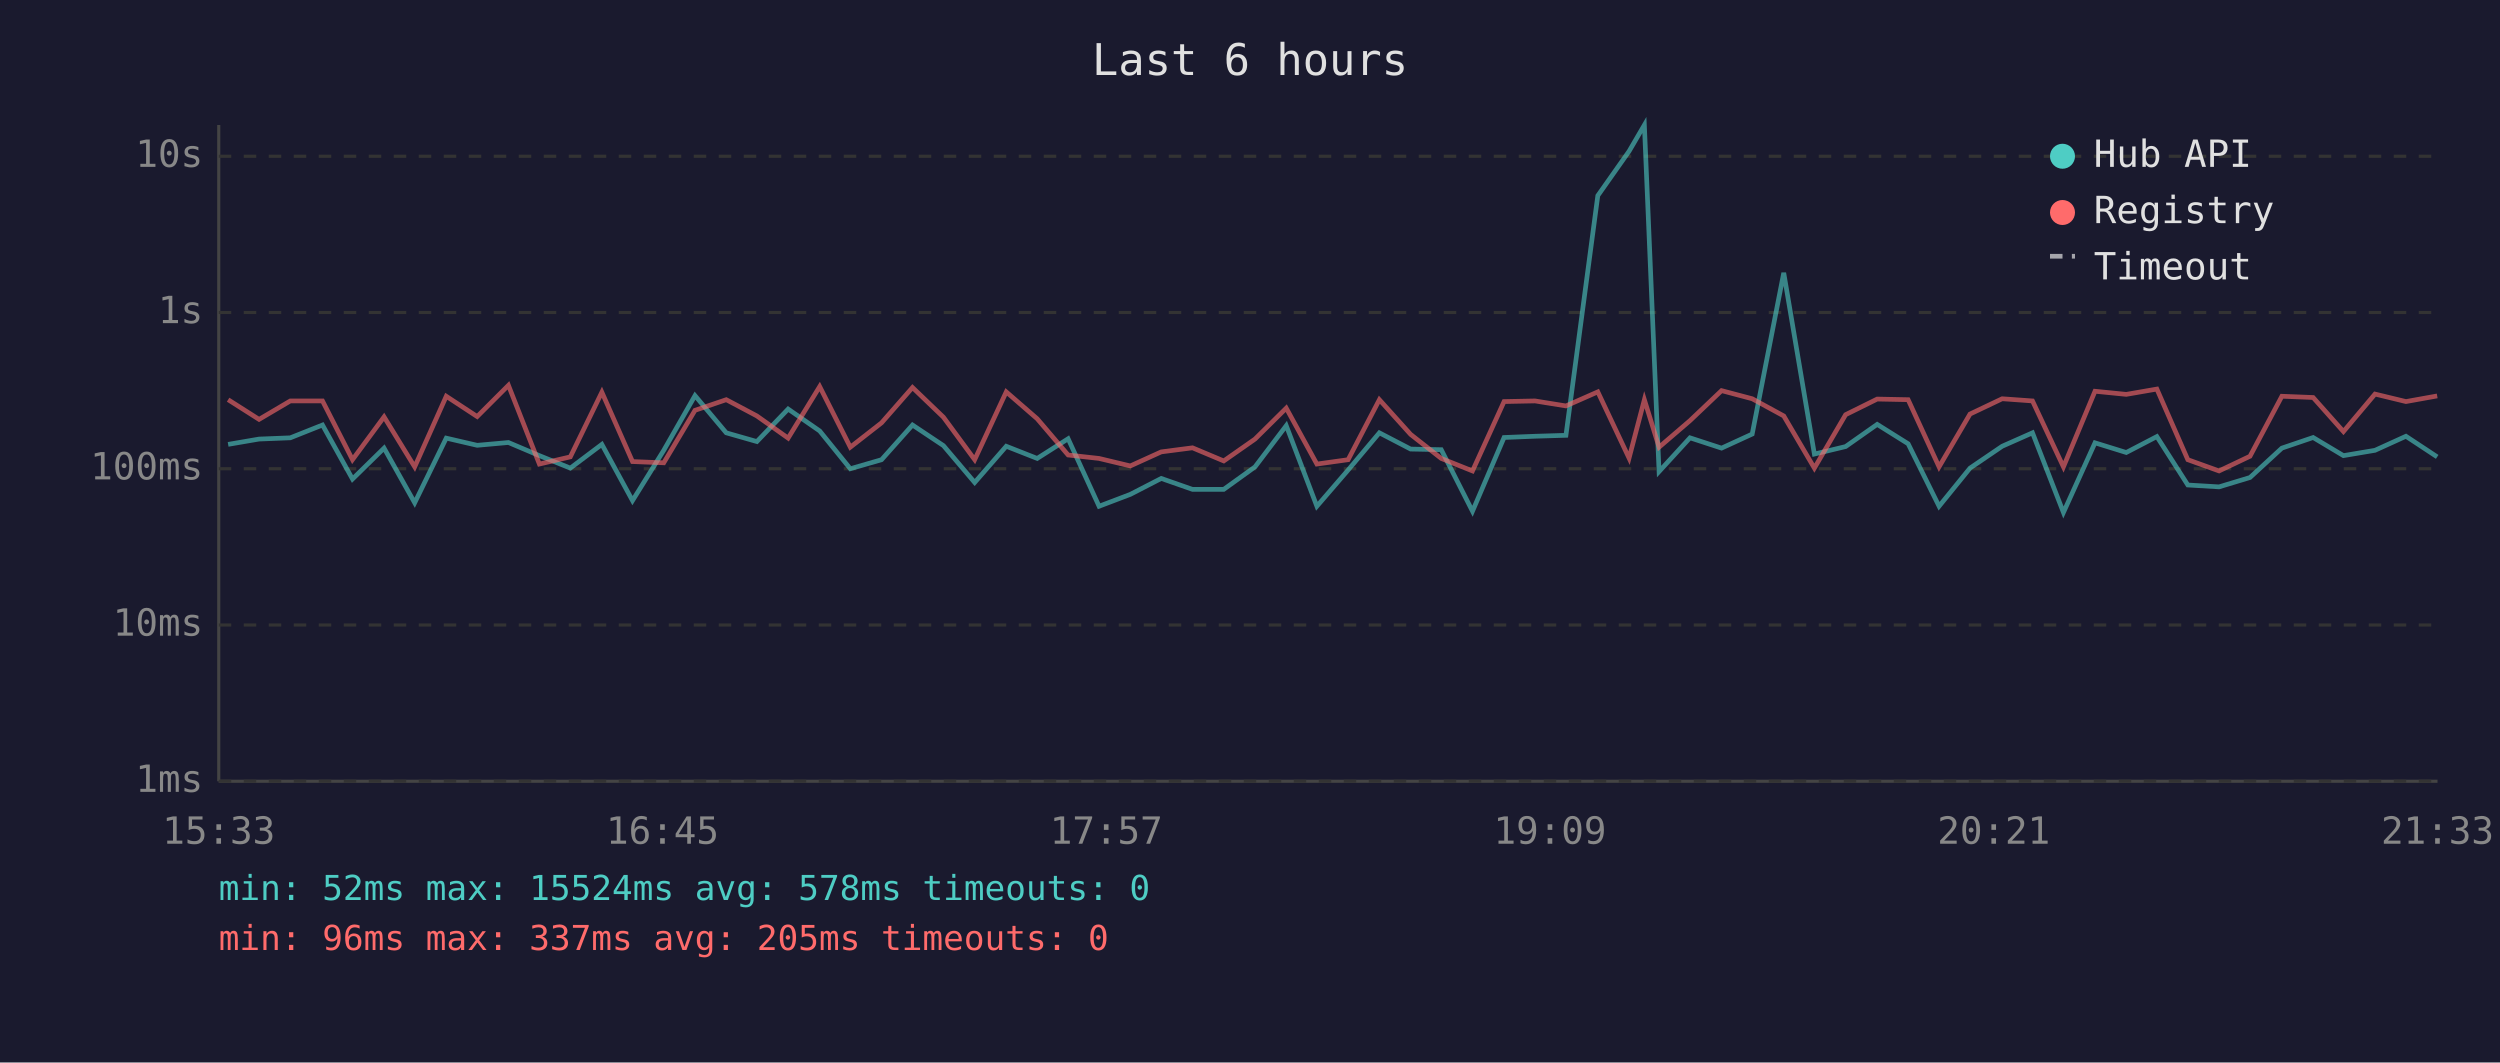
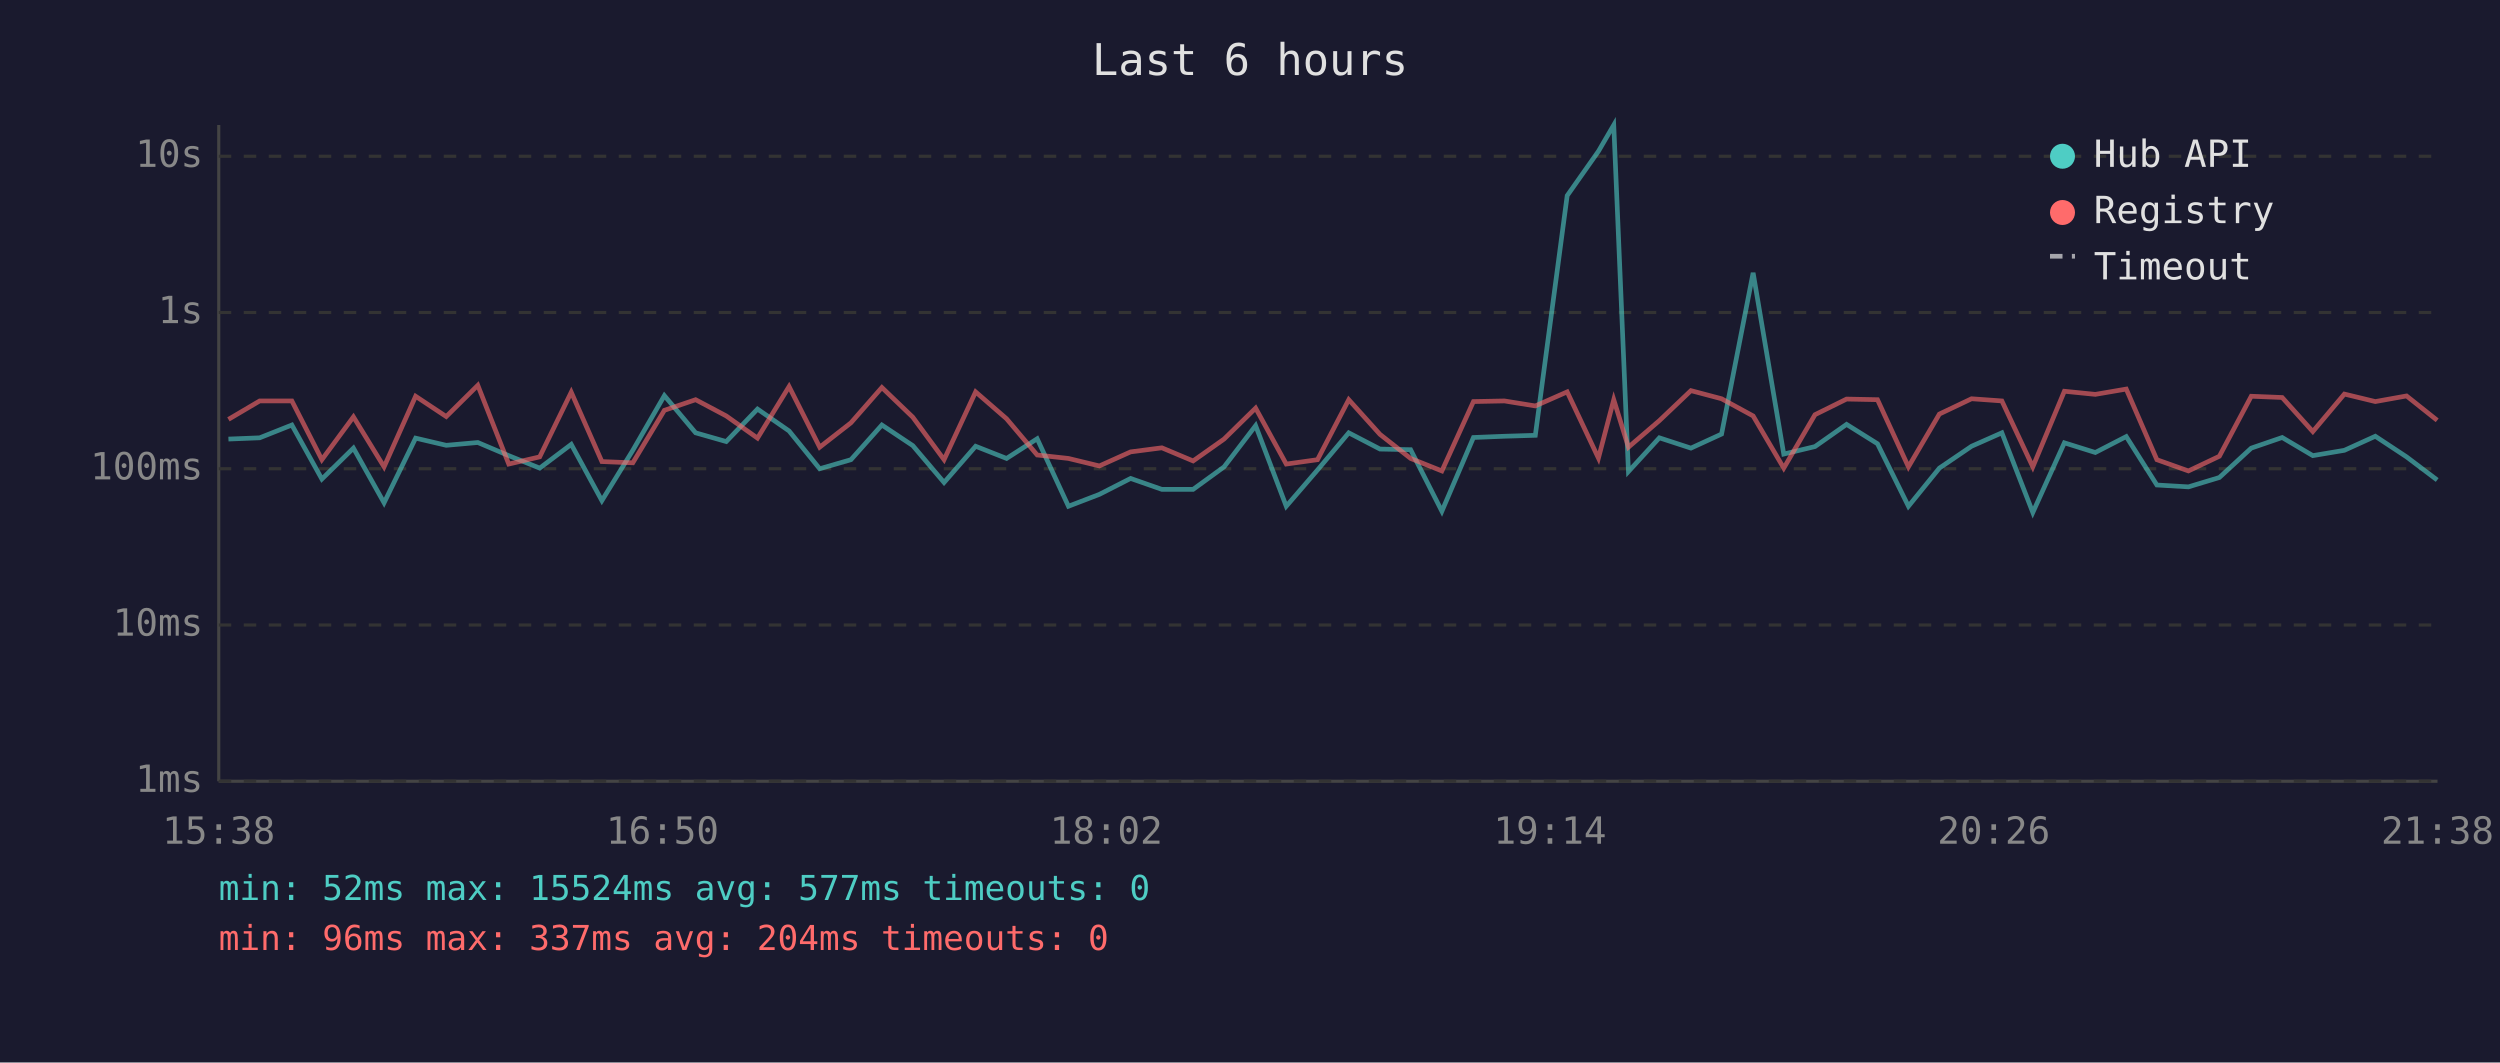
<svg xmlns="http://www.w3.org/2000/svg" viewBox="0 0 800 340" font-family="monospace" font-size="12">
  <rect width="800" height="340" fill="#1a1a2e" />
  <text x="400" y="24" fill="#e0e0e0" font-size="14" text-anchor="middle">Last 6 hours</text>
  <line x1="70" y1="40" x2="70" y2="250" stroke="#444" stroke-width="1" />
  <line x1="70" y1="250" x2="780" y2="250" stroke="#444" stroke-width="1" />
  <line x1="70" y1="250" x2="780" y2="250" stroke="#333" stroke-width="1" stroke-dasharray="4" />
  <text x="65" y="250" fill="#888" text-anchor="end" dominant-baseline="middle">1ms</text>
  <line x1="70" y1="200" x2="780" y2="200" stroke="#333" stroke-width="1" stroke-dasharray="4" />
  <text x="65" y="200" fill="#888" text-anchor="end" dominant-baseline="middle">10ms</text>
  <line x1="70" y1="150" x2="780" y2="150" stroke="#333" stroke-width="1" stroke-dasharray="4" />
  <text x="65" y="150" fill="#888" text-anchor="end" dominant-baseline="middle">100ms</text>
  <line x1="70" y1="100" x2="780" y2="100" stroke="#333" stroke-width="1" stroke-dasharray="4" />
  <text x="65" y="100" fill="#888" text-anchor="end" dominant-baseline="middle">1s</text>
  <line x1="70" y1="50" x2="780" y2="50" stroke="#333" stroke-width="1" stroke-dasharray="4" />
  <text x="65" y="50" fill="#888" text-anchor="end" dominant-baseline="middle">10s</text>
-   <text x="70" y="270" fill="#888" text-anchor="middle">15:33</text>
-   <text x="212" y="270" fill="#888" text-anchor="middle">16:45</text>
-   <text x="354" y="270" fill="#888" text-anchor="middle">17:57</text>
-   <text x="496" y="270" fill="#888" text-anchor="middle">19:09</text>
-   <text x="638" y="270" fill="#888" text-anchor="middle">20:21</text>
-   <text x="780" y="270" fill="#888" text-anchor="middle">21:33</text>
-   <polyline points="73.0,142.2 82.9,140.5 92.9,140.1 103.2,136.0 112.8,153.3 122.9,143.4 132.7,160.9 142.8,140.2 152.7,142.5 162.7,141.6 172.6,145.8 182.5,149.8 192.6,142.2 202.4,160.2 212.4,144.1 222.4,126.6 232.4,138.5 242.2,141.3 252.2,130.9 262.3,137.9 272.1,150.0 282.1,147.1 292.0,136.0 301.9,142.6 311.9,154.4 322.0,142.8 331.9,146.7 341.8,140.4 351.7,162.0 361.7,158.2 371.6,153.1 381.6,156.6 391.6,156.6 401.6,149.4 411.6,136.2 421.4,162.0 431.4,150.4 441.4,138.5 451.4,143.7 461.2,143.9 471.2,163.6 481.3,140.0 491.2,139.6 501.1,139.3 511.3,62.6 521.3,48.4 526.2,40.0 530.9,150.9 540.8,140.1 550.9,143.4 560.7,138.9 570.8,87.3 580.6,145.3 590.6,142.9 600.7,135.8 610.6,142.0 620.5,162.0 630.4,149.8 640.7,142.8 650.4,138.5 660.3,164.0 670.4,141.7 680.4,144.8 690.2,139.7 700.1,155.2 710.1,155.8 720.0,152.8 730.2,143.4 740.2,140.0 749.9,145.8 760.0,144.1 769.9,139.6 779.9,146.2" fill="none" stroke="#4ecdc4" stroke-width="1.5" opacity="0.6" />
-   <polyline points="73.0,127.9 82.9,134.2 92.9,128.3 103.2,128.3 112.8,147.1 122.9,133.4 132.7,149.4 142.8,126.8 152.7,133.3 162.7,123.3 172.6,148.5 182.5,146.2 192.6,125.5 202.4,147.7 212.4,148.1 222.4,131.3 232.4,127.9 242.2,133.1 252.2,140.2 262.3,123.7 272.1,143.1 282.1,135.3 292.0,124.0 301.9,133.5 311.9,147.1 322.0,125.4 331.9,134.0 341.8,145.6 351.7,146.7 361.7,149.1 371.6,144.6 381.6,143.3 391.6,147.5 401.6,140.5 411.6,130.6 421.4,148.5 431.4,147.1 441.4,127.9 451.4,139.0 461.2,146.7 471.2,150.7 481.3,128.5 491.2,128.3 501.1,129.9 511.3,125.4 521.3,146.6 526.2,127.9 530.9,143.1 540.8,134.6 550.9,125.0 560.7,127.6 570.8,133.1 580.6,149.8 590.6,132.7 600.7,127.7 610.6,127.9 620.5,149.4 630.4,132.5 640.7,127.6 650.4,128.3 660.3,149.4 670.4,125.2 680.4,126.2 690.2,124.5 700.1,147.1 710.1,150.7 720.0,146.0 730.2,126.8 740.2,127.2 749.9,138.1 760.0,126.1 769.9,128.5 779.9,126.7" fill="none" stroke="#ff6b6b" stroke-width="1.5" opacity="0.6" />
+   <text x="70" y="270" fill="#888" text-anchor="middle">15:38</text>
+   <text x="212" y="270" fill="#888" text-anchor="middle">16:50</text>
+   <text x="354" y="270" fill="#888" text-anchor="middle">18:02</text>
+   <text x="496" y="270" fill="#888" text-anchor="middle">19:14</text>
+   <text x="638" y="270" fill="#888" text-anchor="middle">20:26</text>
+   <text x="780" y="270" fill="#888" text-anchor="middle">21:38</text>
+   <polyline points="73.1,140.5 83.1,140.1 93.4,136.0 103.0,153.3 113.1,143.4 122.9,160.9 133.0,140.2 142.8,142.5 152.9,141.6 162.8,145.8 172.7,149.8 182.8,142.2 192.6,160.2 202.5,144.1 212.6,126.6 222.6,138.5 232.4,141.3 242.4,130.9 252.5,137.9 262.3,150.0 272.3,147.1 282.2,136.0 292.1,142.6 302.1,154.4 312.2,142.8 322.1,146.7 331.9,140.4 341.9,162.0 351.8,158.2 361.8,153.1 371.8,156.6 381.8,156.6 391.7,149.4 401.8,136.2 411.6,162.0 421.6,150.4 431.6,138.5 441.6,143.7 451.4,143.9 461.4,163.6 471.5,140.0 481.4,139.6 491.3,139.3 501.5,62.6 511.5,48.4 516.4,40.0 521.1,150.9 531.0,140.1 541.1,143.4 550.9,138.9 561.0,87.3 570.8,145.3 580.8,142.9 590.9,135.8 600.8,142.0 610.7,162.0 620.6,149.8 630.9,142.8 640.6,138.5 650.5,164.0 660.6,141.7 670.5,144.8 680.4,139.7 690.2,155.2 700.3,155.8 710.2,152.8 720.4,143.4 730.3,140.0 740.1,145.8 750.2,144.1 760.1,139.6 770.1,146.2 779.9,153.6" fill="none" stroke="#4ecdc4" stroke-width="1.5" opacity="0.6" />
+   <polyline points="73.1,134.2 83.1,128.3 93.4,128.3 103.0,147.1 113.1,133.4 122.9,149.4 133.0,126.8 142.8,133.3 152.9,123.3 162.8,148.5 172.7,146.2 182.8,125.5 192.6,147.7 202.5,148.1 212.6,131.3 222.6,127.9 232.4,133.1 242.4,140.2 252.5,123.7 262.3,143.1 272.3,135.3 282.2,124.0 292.1,133.5 302.1,147.1 312.2,125.4 322.1,134.0 331.9,145.6 341.9,146.7 351.8,149.1 361.8,144.6 371.8,143.3 381.8,147.5 391.7,140.5 401.8,130.6 411.6,148.5 421.6,147.1 431.6,127.9 441.6,139.0 451.4,146.7 461.4,150.7 471.5,128.5 481.4,128.3 491.3,129.9 501.5,125.4 511.5,146.6 516.4,127.9 521.1,143.1 531.0,134.6 541.1,125.0 550.9,127.6 561.0,133.1 570.8,149.8 580.8,132.7 590.9,127.7 600.8,127.9 610.7,149.4 620.6,132.5 630.9,127.6 640.6,128.3 650.5,149.4 660.6,125.2 670.5,126.2 680.4,124.5 690.2,147.1 700.3,150.7 710.2,146.0 720.4,126.8 730.3,127.2 740.1,138.1 750.2,126.1 760.1,128.5 770.1,126.7 779.9,134.5" fill="none" stroke="#ff6b6b" stroke-width="1.5" opacity="0.6" />
  <circle cx="660" cy="50" r="4" fill="#4ecdc4" />
  <text x="670" y="50" fill="#e0e0e0" dominant-baseline="middle">Hub API</text>
  <circle cx="660" cy="68" r="4" fill="#ff6b6b" />
  <text x="670" y="68" fill="#e0e0e0" dominant-baseline="middle">Registry</text>
  <line x1="656" y1="82" x2="664" y2="82" stroke="#e0e0e0" stroke-width="1.5" stroke-dasharray="4,3" opacity="0.7" />
  <text x="670" y="86" fill="#e0e0e0" dominant-baseline="middle">Timeout</text>
-   <text x="70" y="288" fill="#4ecdc4" font-size="11">min: 52ms  max: 15524ms  avg: 578ms  timeouts: 0</text>
-   <text x="70" y="304" fill="#ff6b6b" font-size="11">min: 96ms  max: 337ms  avg: 205ms  timeouts: 0</text>
+   <text x="70" y="288" fill="#4ecdc4" font-size="11">min: 52ms  max: 15524ms  avg: 577ms  timeouts: 0</text>
+   <text x="70" y="304" fill="#ff6b6b" font-size="11">min: 96ms  max: 337ms  avg: 204ms  timeouts: 0</text>
</svg>
